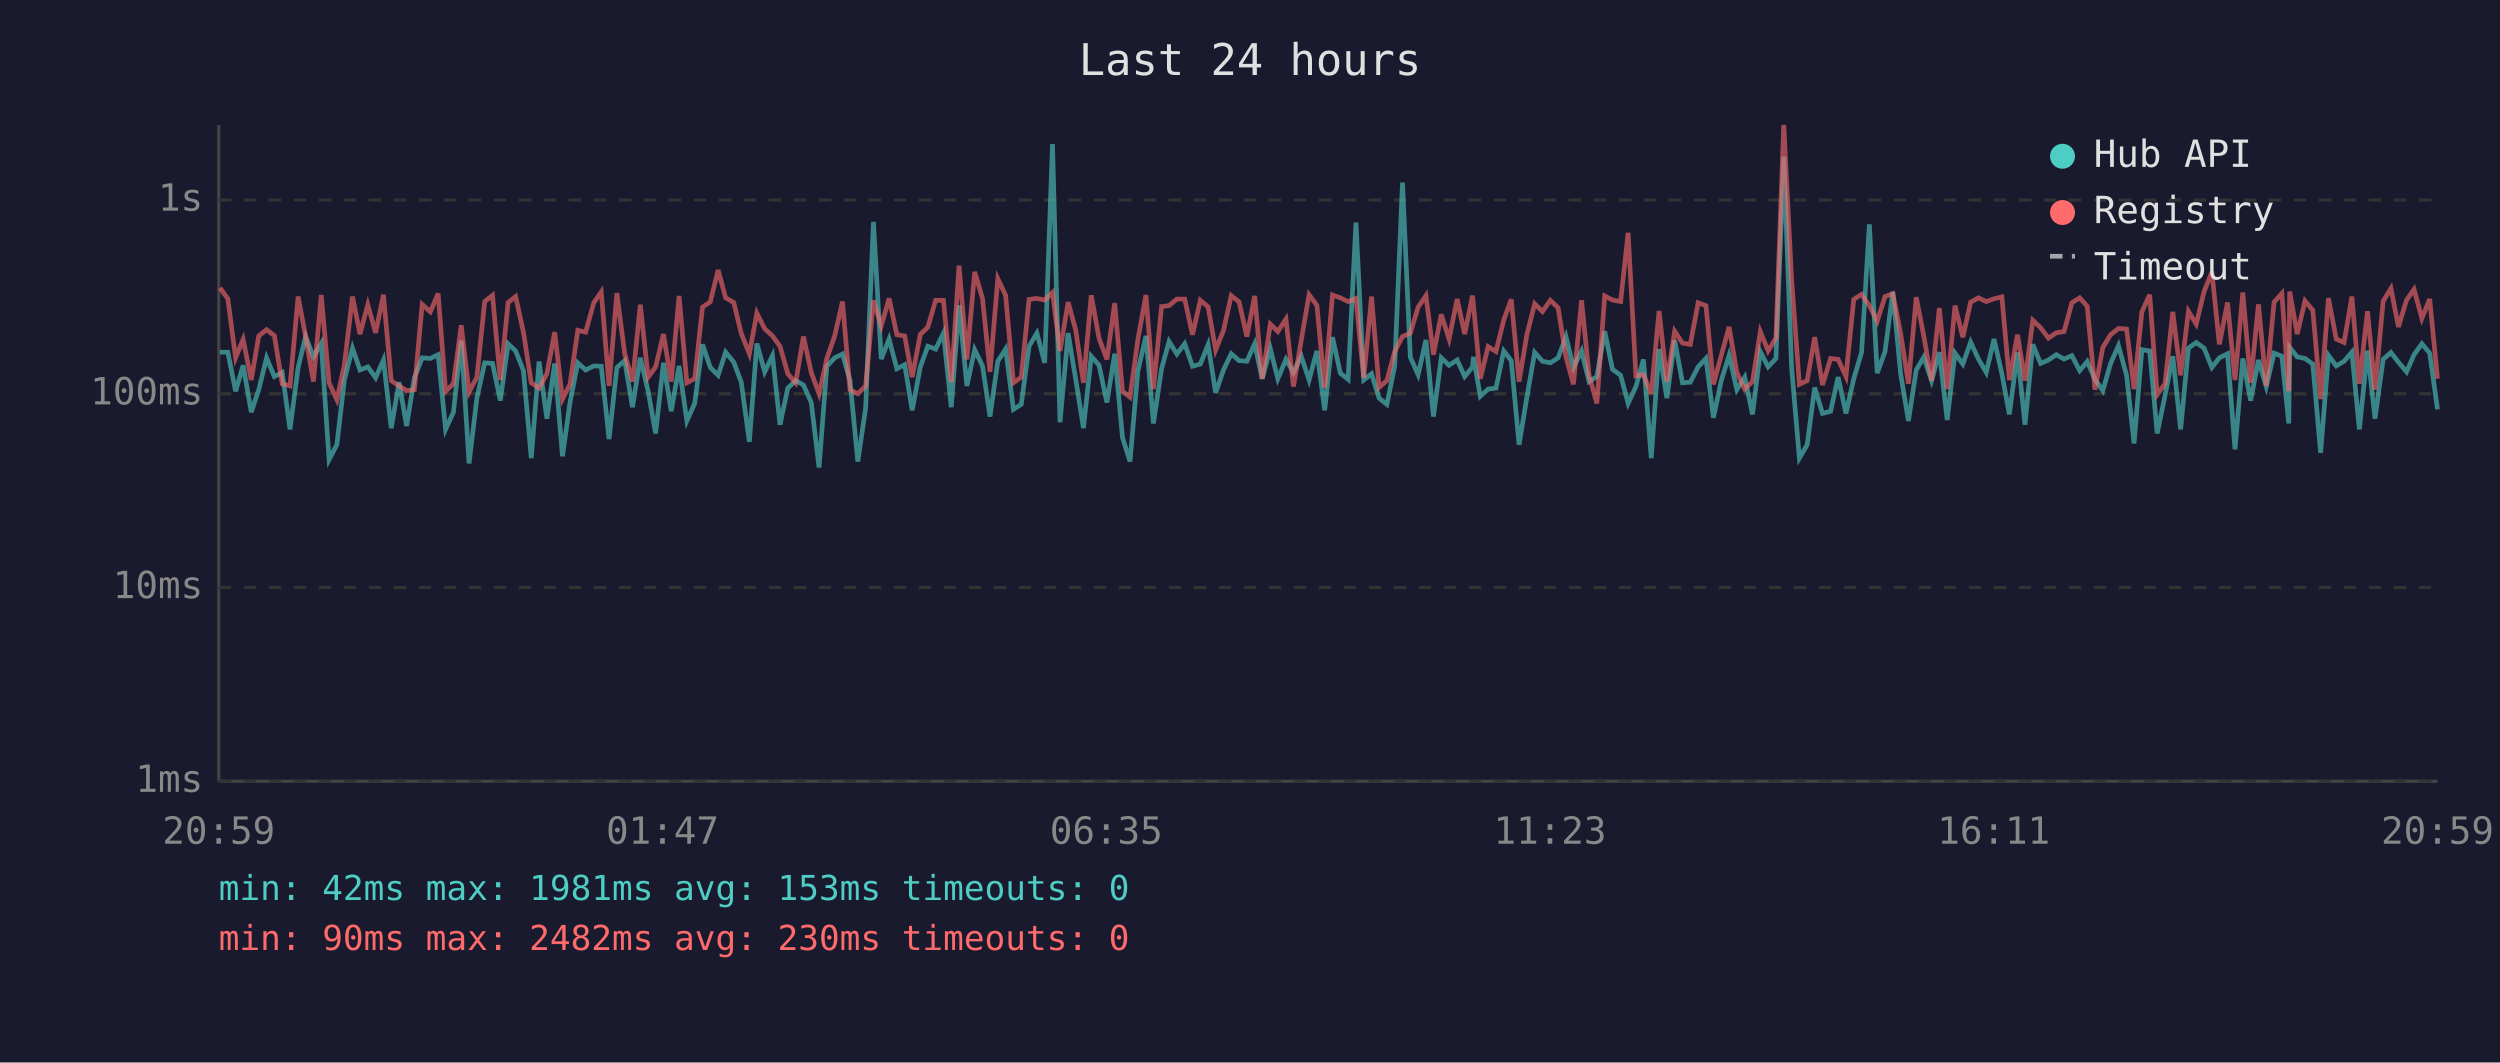
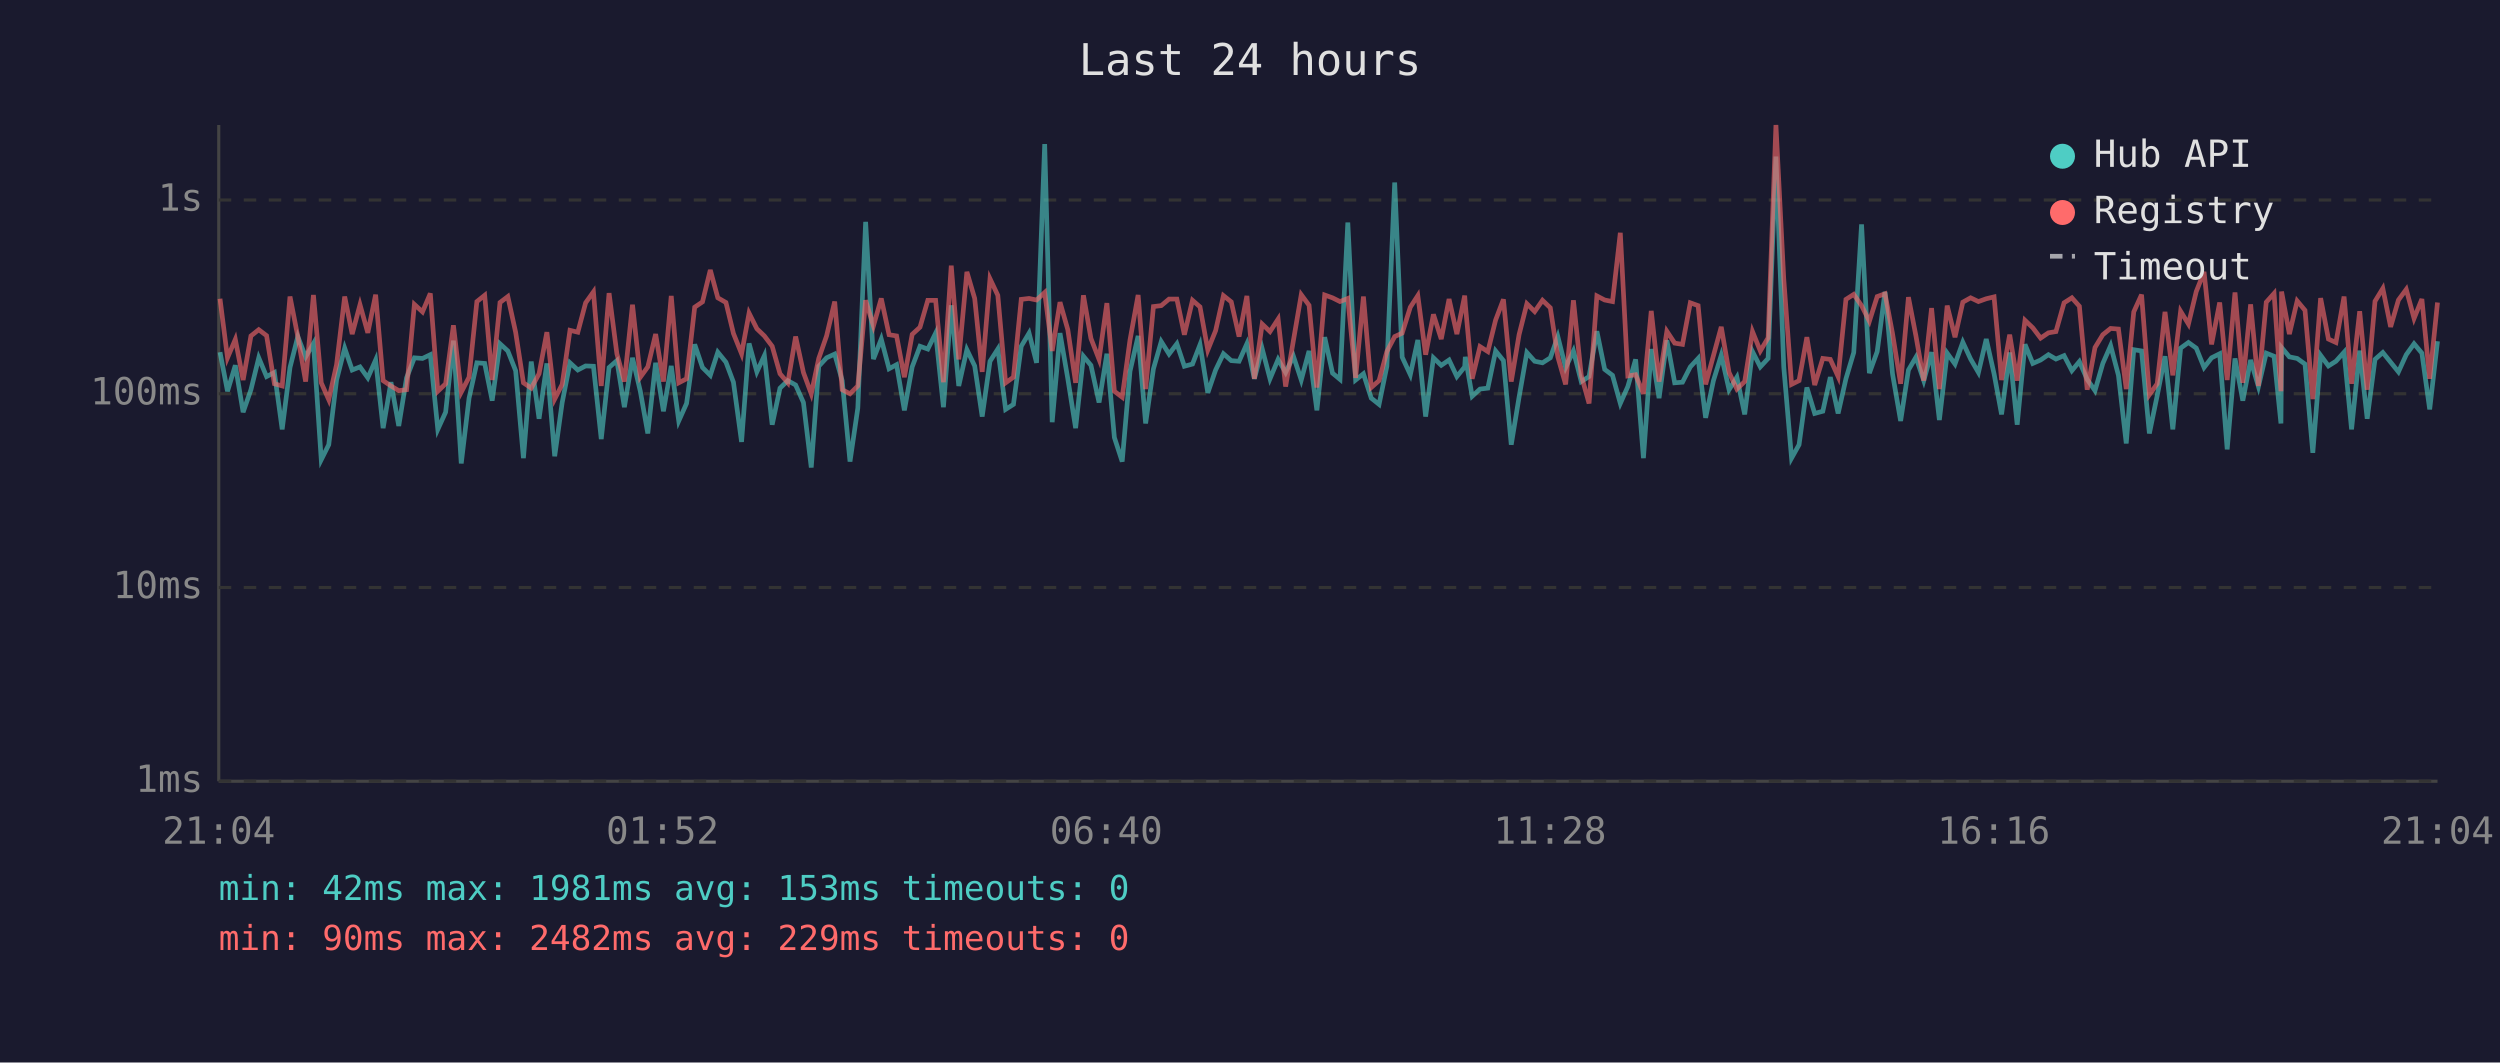
<svg xmlns="http://www.w3.org/2000/svg" viewBox="0 0 800 340" font-family="monospace" font-size="12">
  <rect width="800" height="340" fill="#1a1a2e" />
  <text x="400" y="24" fill="#e0e0e0" font-size="14" text-anchor="middle">Last 24 hours</text>
  <line x1="70" y1="40" x2="70" y2="250" stroke="#444" stroke-width="1" />
  <line x1="70" y1="250" x2="780" y2="250" stroke="#444" stroke-width="1" />
  <line x1="70" y1="250" x2="780" y2="250" stroke="#333" stroke-width="1" stroke-dasharray="4" />
  <text x="65" y="250" fill="#888" text-anchor="end" dominant-baseline="middle">1ms</text>
  <line x1="70" y1="188" x2="780" y2="188" stroke="#333" stroke-width="1" stroke-dasharray="4" />
  <text x="65" y="188" fill="#888" text-anchor="end" dominant-baseline="middle">10ms</text>
  <line x1="70" y1="126" x2="780" y2="126" stroke="#333" stroke-width="1" stroke-dasharray="4" />
  <text x="65" y="126" fill="#888" text-anchor="end" dominant-baseline="middle">100ms</text>
  <line x1="70" y1="64" x2="780" y2="64" stroke="#333" stroke-width="1" stroke-dasharray="4" />
  <text x="65" y="64" fill="#888" text-anchor="end" dominant-baseline="middle">1s</text>
-   <text x="70" y="270" fill="#888" text-anchor="middle">20:59</text>
-   <text x="212" y="270" fill="#888" text-anchor="middle">01:47</text>
-   <text x="354" y="270" fill="#888" text-anchor="middle">06:35</text>
-   <text x="496" y="270" fill="#888" text-anchor="middle">11:23</text>
-   <text x="638" y="270" fill="#888" text-anchor="middle">16:11</text>
-   <text x="780" y="270" fill="#888" text-anchor="middle">20:59</text>
-   <polyline points="70.4,112.7 72.9,112.7 75.4,125.2 77.8,116.9 80.4,131.9 82.8,124.7 85.3,114.5 87.8,120.5 90.3,119.2 92.8,137.4 95.4,117.6 97.8,107.7 100.3,114.2 102.8,109.9 105.3,147.1 107.8,142.3 110.2,121.6 112.8,111.4 115.2,118.4 117.7,117.4 120.2,120.9 122.7,115.2 125.2,137.0 127.7,122.3 130.1,136.3 132.6,120.9 135.1,114.5 137.7,114.7 140.2,113.5 142.6,137.4 145.1,131.9 147.6,109.0 150.1,148.3 152.6,127.4 155.1,116.1 157.6,116.3 160.1,128.2 162.6,110.0 165.0,112.3 167.5,118.6 170.0,146.6 172.5,115.7 175.0,134.0 177.5,116.3 180.0,146.0 182.4,128.8 184.9,116.1 187.4,118.4 190.0,117.1 192.4,117.2 194.9,140.5 197.4,117.6 199.9,115.4 202.4,130.3 204.9,114.5 207.4,125.2 209.8,138.7 212.3,116.1 214.8,131.6 217.3,117.1 219.8,134.7 222.3,129.1 224.8,110.2 227.3,117.6 229.8,120.1 232.2,112.7 234.8,115.9 237.2,122.3 239.8,141.4 242.2,109.9 244.7,119.0 247.2,113.8 249.6,135.9 252.1,124.2 254.6,121.8 257.1,123.2 259.6,128.8 262.1,149.6 264.6,117.2 267.1,114.5 269.6,113.3 272.0,121.8 274.5,147.7 277.0,130.6 279.5,71.0 282.0,114.9 284.5,108.5 287.0,118.0 289.5,116.7 291.9,131.3 294.5,117.4 296.9,110.8 299.4,111.7 301.9,106.6 304.4,130.3 306.9,97.7 309.4,123.5 311.9,111.9 314.4,117.1 316.8,133.3 319.3,115.6 321.8,111.7 324.3,131.0 326.8,129.4 329.3,110.8 331.8,106.6 334.3,116.1 336.8,46.1 339.2,135.1 341.8,106.6 344.2,121.2 346.7,137.0 349.2,114.0 351.7,116.9 354.2,128.8 356.7,113.2 359.2,140.0 361.6,147.7 364.1,118.8 366.7,107.5 369.1,135.5 371.7,118.0 374.1,109.3 376.6,113.3 379.1,110.0 381.6,117.2 384.1,116.5 386.6,110.3 389.0,125.7 391.5,118.4 394.0,113.2 396.5,115.4 399.0,115.6 401.5,110.0 403.9,121.2 406.5,111.6 408.9,121.2 411.5,115.0 413.9,119.2 416.4,114.0 418.9,121.6 421.4,112.3 423.9,131.3 426.4,107.9 428.9,119.4 431.4,121.4 433.9,71.2 436.4,121.6 438.9,119.6 441.3,127.4 443.8,129.4 446.3,117.2 448.8,58.4 451.3,114.3 453.8,119.9 456.3,108.8 458.7,133.3 461.2,114.5 463.7,116.9 466.3,115.2 468.7,120.5 471.2,117.4 471.5,114.2 473.7,126.8 476.2,124.5 478.7,124.2 481.2,112.3 483.6,115.4 486.1,142.3 488.6,127.1 491.1,112.8 493.6,115.6 496.1,116.1 498.6,114.5 501.1,107.7 503.5,117.6 506.1,112.3 508.5,122.1 511.0,120.5 513.5,106.0 516.0,118.2 518.6,120.1 521.0,129.1 523.5,123.7 525.9,115.0 528.4,146.6 530.9,111.7 533.4,127.4 535.9,108.9 538.4,122.5 540.9,122.3 543.4,117.4 545.9,114.7 548.3,133.7 550.8,121.8 553.3,113.7 555.8,124.7 558.3,120.7 560.8,132.6 563.3,112.5 565.8,117.4 568.3,114.7 570.8,50.1 573.3,117.4 575.8,146.6 578.3,142.3 580.7,124.0 583.2,132.3 585.8,131.6 588.2,120.7 590.7,132.3 593.2,121.2 595.7,112.8 598.2,71.8 600.7,119.4 603.2,112.5 605.7,93.4 608.2,119.6 610.7,134.7 613.2,118.4 615.6,114.3 618.1,121.8 620.6,112.7 623.1,134.4 625.6,113.0 628.1,116.5 630.6,109.5 633.1,114.9 635.6,119.2 638.1,108.5 640.6,119.6 643.0,132.6 645.6,112.8 648.0,135.9 650.5,110.2 653.0,116.3 655.5,115.2 658.0,113.5 660.5,114.9 663.0,113.8 665.5,118.6 667.9,115.7 670.4,121.4 672.9,125.0 675.4,116.3 677.9,110.6 680.5,120.1 682.9,141.9 685.4,111.9 687.9,112.3 690.3,138.7 692.8,126.6 695.3,114.0 697.8,137.4 700.3,111.4 702.8,109.6 705.3,111.4 707.8,117.6 710.2,114.5 712.8,113.2 715.2,143.8 717.7,114.7 720.2,128.2 722.7,115.2 725.2,123.7 727.7,113.0 730.2,114.0 732.4,135.5 732.7,111.2 735.1,114.2 737.6,114.7 740.1,116.5 742.6,144.9 745.1,113.7 747.6,117.1 750.1,115.6 752.6,112.7 755.0,137.4 757.6,112.2 760.0,134.0 762.6,115.0 765.1,112.8 767.5,115.9 770.1,119.0 772.5,113.5 775.0,110.0 777.5,113.0 780.0,131.0" fill="none" stroke="#4ecdc4" stroke-width="1.5" opacity="0.6" />
-   <polyline points="70.4,92.1 72.9,95.6 75.4,114.5 77.8,108.6 80.4,121.6 82.8,107.5 85.3,105.5 87.8,107.4 90.3,122.8 92.8,123.5 95.4,94.9 97.8,107.7 100.3,122.1 102.8,94.4 105.3,122.5 107.8,127.9 110.2,116.7 112.8,94.9 115.2,106.9 117.7,97.5 120.2,106.5 122.7,94.3 125.2,121.8 127.7,123.5 130.1,125.0 132.6,124.7 135.1,97.4 137.7,99.8 140.2,93.9 142.6,125.2 145.1,122.8 147.6,104.1 150.1,125.5 152.6,120.7 155.1,96.5 157.6,94.5 160.1,121.6 162.6,96.8 165.0,94.9 167.5,106.3 170.0,122.5 172.5,124.2 175.0,119.6 177.5,106.3 180.0,127.7 182.4,123.0 184.9,105.7 187.4,106.3 190.0,96.9 192.4,93.4 194.9,123.5 197.4,93.8 199.9,113.2 202.4,122.1 204.9,97.5 207.4,120.7 209.8,117.4 212.3,106.9 214.8,122.1 217.3,94.7 219.8,122.5 222.3,121.2 224.8,98.3 227.3,96.6 229.8,86.4 232.2,95.3 234.8,96.8 237.2,106.7 239.8,113.2 242.2,100.2 244.7,105.2 247.2,107.5 249.6,110.8 252.1,119.6 254.6,122.5 257.1,107.7 259.6,119.2 262.1,126.0 264.6,114.7 267.1,107.5 269.6,96.5 272.0,124.7 274.5,126.0 277.0,123.5 279.5,96.1 282.0,104.3 284.5,95.5 287.0,107.1 289.5,107.5 291.9,120.7 294.5,107.0 296.9,104.7 299.4,96.1 301.9,96.1 304.4,122.3 306.9,85.0 309.4,115.0 311.9,87.0 314.4,95.5 316.8,119.0 319.3,89.2 321.8,94.5 324.3,122.5 326.8,120.7 329.3,95.8 331.8,95.5 334.3,96.0 336.8,93.6 339.2,112.3 341.8,96.7 344.2,105.5 346.7,122.5 349.2,94.5 351.7,108.3 354.2,115.0 356.7,97.0 359.2,125.2 361.6,127.1 364.1,108.8 366.7,94.4 369.1,124.5 371.7,98.1 374.1,97.8 376.6,95.7 379.1,95.7 381.6,107.1 384.1,96.1 386.6,98.2 389.0,112.0 391.5,105.8 394.0,94.6 396.5,96.6 399.0,107.7 401.5,94.7 403.9,121.2 406.5,103.7 408.9,106.1 411.5,102.1 413.9,123.7 416.4,108.9 418.9,94.3 421.4,97.7 423.9,124.0 426.4,94.4 428.9,95.3 431.4,96.5 433.9,95.5 436.4,120.9 438.9,94.9 441.3,124.0 443.8,121.8 446.3,112.5 448.8,107.7 451.3,106.6 453.8,98.3 456.3,94.6 458.7,113.5 461.2,100.6 463.7,108.5 466.3,95.7 468.7,106.9 471.2,94.6 471.5,97.5 473.7,121.2 476.2,110.9 478.7,112.5 481.2,102.4 483.6,95.8 486.1,122.1 488.6,107.1 491.1,97.2 493.6,99.7 496.1,96.1 498.6,98.5 501.1,114.2 503.5,123.0 506.1,96.1 508.5,120.1 511.0,129.1 513.5,94.7 516.0,96.0 518.6,96.5 521.0,74.5 523.5,120.3 525.9,119.9 528.4,126.0 530.9,99.5 533.4,122.1 535.9,106.0 538.4,109.8 540.9,110.2 543.4,96.9 545.9,97.8 548.3,123.0 550.8,113.8 553.3,104.6 555.8,119.2 558.3,124.5 560.8,122.1 563.3,106.1 565.8,112.3 568.3,108.1 570.8,40.0 573.3,89.2 575.8,123.0 578.3,121.8 580.7,107.9 583.2,123.2 585.8,114.7 588.2,115.0 590.7,120.5 593.2,95.8 595.7,94.2 598.2,97.8 600.7,102.8 603.2,94.9 605.7,94.0 608.2,106.7 610.7,122.8 613.2,95.1 615.6,107.5 618.1,121.8 620.6,98.6 623.1,124.5 625.6,97.8 628.1,107.9 630.6,96.7 633.1,95.3 635.6,96.5 638.1,95.6 640.6,95.0 643.0,121.6 645.6,107.1 648.0,121.8 650.5,102.5 653.0,104.9 655.5,108.2 658.0,106.5 660.5,106.1 663.0,96.9 665.5,95.3 667.9,98.0 670.4,124.7 672.9,111.2 675.4,107.1 677.9,105.1 680.5,105.3 682.9,124.5 685.4,99.8 687.9,94.3 690.3,126.3 692.8,122.8 695.3,99.8 697.8,120.1 700.3,99.6 702.8,103.7 705.3,93.3 707.8,87.0 710.2,110.2 712.8,96.8 715.2,121.6 717.7,93.6 720.2,122.5 722.7,97.4 725.2,123.5 727.7,96.7 730.2,93.9 732.4,125.2 732.7,93.3 735.1,106.9 737.6,96.3 740.1,99.3 742.6,127.7 745.1,95.4 747.6,108.5 750.1,109.6 752.6,94.9 755.0,122.8 757.6,99.6 760.0,124.7 762.6,96.4 765.1,92.3 767.5,104.6 770.1,96.0 772.5,92.6 775.0,101.9 777.5,95.7 780.0,121.2" fill="none" stroke="#ff6b6b" stroke-width="1.5" opacity="0.6" />
+   <text x="70" y="270" fill="#888" text-anchor="middle">21:04</text>
+   <text x="212" y="270" fill="#888" text-anchor="middle">01:52</text>
+   <text x="354" y="270" fill="#888" text-anchor="middle">06:40</text>
+   <text x="496" y="270" fill="#888" text-anchor="middle">11:28</text>
+   <text x="638" y="270" fill="#888" text-anchor="middle">16:16</text>
+   <text x="780" y="270" fill="#888" text-anchor="middle">21:04</text>
+   <polyline points="70.4,112.7 72.8,125.2 75.3,116.9 77.8,131.9 80.3,124.7 82.8,114.5 85.3,120.5 87.8,119.2 90.3,137.4 92.8,117.6 95.3,107.7 97.8,114.2 100.3,109.9 102.8,147.1 105.2,142.3 107.7,121.6 110.3,111.4 112.7,118.4 115.2,117.4 117.7,120.9 120.2,115.2 122.6,137.0 125.1,122.3 127.6,136.3 130.1,120.9 132.6,114.5 135.2,114.7 137.7,113.5 140.1,137.4 142.6,131.9 145.1,109.0 147.6,148.3 150.1,127.4 152.6,116.1 155.1,116.3 157.5,128.2 160.0,110.0 162.5,112.3 165.0,118.6 167.5,146.6 170.0,115.7 172.5,134.0 175.0,116.3 177.5,146.0 179.9,128.8 182.4,116.1 184.9,118.4 187.4,117.1 189.9,117.2 192.4,140.5 194.9,117.6 197.4,115.4 199.8,130.3 202.4,114.5 204.9,125.2 207.3,138.7 209.8,116.1 212.3,131.6 214.8,117.1 217.2,134.7 219.7,129.1 222.3,110.2 224.8,117.6 227.3,120.1 229.7,112.7 232.3,115.9 234.7,122.3 237.3,141.4 239.7,109.9 242.2,119.0 244.6,113.8 247.1,135.9 249.6,124.2 252.1,121.8 254.6,123.2 257.1,128.8 259.6,149.6 262.0,117.2 264.5,114.5 267.1,113.3 269.5,121.8 272.0,147.7 274.5,130.6 277.0,71.0 279.5,114.9 282.0,108.5 284.5,118.0 286.9,116.7 289.4,131.3 291.9,117.4 294.4,110.8 296.9,111.7 299.4,106.6 301.9,130.3 304.4,97.7 306.8,123.5 309.4,111.9 311.9,117.1 314.3,133.3 316.8,115.6 319.3,111.7 321.8,131.0 324.3,129.4 326.8,110.8 329.3,106.6 331.7,116.1 334.3,46.1 336.7,135.1 339.2,106.6 341.7,121.2 344.2,137.0 346.7,114.0 349.1,116.9 351.7,128.8 354.2,113.2 356.6,140.0 359.1,147.7 361.6,118.8 364.2,107.5 366.6,135.5 369.1,118.0 371.6,109.3 374.1,113.3 376.6,110.0 379.0,117.2 381.6,116.5 384.0,110.3 386.5,125.7 389.0,118.4 391.5,113.2 394.0,115.4 396.5,115.6 399.0,110.0 401.4,121.2 403.9,111.6 406.4,121.2 409.0,115.0 411.4,119.2 413.9,114.0 416.4,121.6 418.9,112.3 421.4,131.3 423.9,107.9 426.4,119.4 428.8,121.4 431.3,71.2 433.8,121.6 436.3,119.6 438.8,127.4 441.3,129.4 443.8,117.2 446.3,58.4 448.7,114.3 451.3,119.9 453.7,108.8 456.2,133.3 458.7,114.5 461.2,116.9 463.7,115.2 466.2,120.5 468.7,117.4 468.9,114.2 471.1,126.8 473.6,124.5 476.1,124.2 478.6,112.3 481.1,115.4 483.6,142.3 486.1,127.1 488.6,112.8 491.1,115.6 493.6,116.1 496.1,114.5 498.5,107.7 501.0,117.6 503.5,112.3 506.0,122.1 508.5,120.5 511.0,106.0 513.5,118.2 516.0,120.1 518.5,129.1 520.9,123.7 523.4,115.0 525.9,146.6 528.4,111.7 530.9,127.4 533.4,108.9 535.9,122.5 538.4,122.3 540.9,117.4 543.4,114.7 545.8,133.7 548.3,121.8 550.8,113.7 553.3,124.7 555.8,120.7 558.3,132.6 560.8,112.5 563.3,117.4 565.8,114.7 568.3,50.1 570.8,117.4 573.3,146.6 575.7,142.3 578.2,124.0 580.7,132.3 583.3,131.6 585.7,120.7 588.2,132.3 590.7,121.2 593.2,112.8 595.7,71.8 598.2,119.4 600.7,112.5 603.2,93.4 605.6,119.6 608.2,134.7 610.7,118.4 613.1,114.3 615.6,121.8 618.1,112.7 620.6,134.4 623.1,113.0 625.6,116.5 628.1,109.5 630.6,114.9 633.1,119.2 635.6,108.5 638.1,119.6 640.5,132.6 643.1,112.8 645.5,135.9 648.0,110.2 650.5,116.3 653.0,115.2 655.5,113.5 657.9,114.9 660.5,113.8 663.0,118.6 665.4,115.7 667.9,121.4 670.4,125.0 672.9,116.3 675.4,110.6 677.9,120.1 680.4,141.9 682.8,111.9 685.3,112.3 687.8,138.7 690.3,126.6 692.8,114.0 695.3,137.4 697.8,111.4 700.3,109.6 702.8,111.4 705.3,117.6 707.7,114.5 710.3,113.2 712.7,143.8 715.2,114.7 717.7,128.2 720.2,115.2 722.7,123.7 725.2,113.0 727.7,114.0 729.9,135.5 730.1,111.2 732.6,114.2 735.1,114.7 737.6,116.5 740.1,144.9 742.6,113.7 745.1,117.1 747.5,115.6 750.1,112.7 752.5,137.4 755.1,112.2 757.5,134.0 760.0,115.0 762.5,112.8 765.0,115.9 767.5,119.0 770.0,113.5 772.5,110.0 775.0,113.0 777.5,131.0 780.0,109.2" fill="none" stroke="#4ecdc4" stroke-width="1.5" opacity="0.6" />
+   <polyline points="70.4,95.6 72.8,114.5 75.3,108.6 77.8,121.6 80.3,107.5 82.8,105.5 85.3,107.4 87.8,122.8 90.3,123.5 92.8,94.9 95.3,107.7 97.8,122.1 100.3,94.4 102.8,122.5 105.2,127.9 107.7,116.7 110.3,94.9 112.7,106.9 115.2,97.5 117.7,106.5 120.2,94.3 122.6,121.8 125.1,123.5 127.6,125.0 130.1,124.7 132.6,97.4 135.2,99.8 137.7,93.9 140.1,125.2 142.6,122.8 145.1,104.1 147.6,125.5 150.1,120.7 152.6,96.5 155.1,94.5 157.5,121.6 160.0,96.8 162.5,94.9 165.0,106.3 167.5,122.5 170.0,124.2 172.5,119.6 175.0,106.3 177.5,127.7 179.9,123.0 182.4,105.7 184.9,106.3 187.4,96.9 189.9,93.4 192.4,123.5 194.9,93.8 197.4,113.2 199.8,122.1 202.4,97.5 204.9,120.7 207.3,117.4 209.8,106.9 212.3,122.1 214.8,94.7 217.2,122.5 219.7,121.2 222.3,98.3 224.8,96.6 227.3,86.4 229.7,95.3 232.3,96.8 234.7,106.7 237.3,113.2 239.7,100.2 242.2,105.2 244.6,107.5 247.1,110.8 249.6,119.6 252.1,122.5 254.6,107.7 257.1,119.2 259.6,126.0 262.0,114.7 264.5,107.5 267.1,96.5 269.5,124.7 272.0,126.0 274.5,123.5 277.0,96.1 279.5,104.3 282.0,95.5 284.5,107.1 286.9,107.5 289.4,120.7 291.9,107.0 294.4,104.7 296.9,96.1 299.4,96.1 301.9,122.3 304.4,85.0 306.8,115.0 309.4,87.0 311.9,95.5 314.3,119.0 316.8,89.2 319.3,94.5 321.8,122.5 324.3,120.7 326.8,95.8 329.3,95.5 331.7,96.0 334.3,93.6 336.7,112.3 339.2,96.7 341.7,105.5 344.2,122.5 346.7,94.5 349.1,108.3 351.7,115.0 354.2,97.0 356.6,125.2 359.1,127.1 361.6,108.8 364.2,94.4 366.6,124.5 369.1,98.1 371.6,97.8 374.1,95.7 376.6,95.7 379.0,107.1 381.6,96.1 384.0,98.2 386.5,112.0 389.0,105.8 391.5,94.6 394.0,96.6 396.5,107.7 399.0,94.7 401.4,121.2 403.9,103.7 406.4,106.1 409.0,102.1 411.4,123.7 413.9,108.9 416.4,94.3 418.9,97.7 421.4,124.0 423.9,94.4 426.4,95.3 428.8,96.5 431.3,95.5 433.8,120.9 436.3,94.9 438.8,124.0 441.3,121.8 443.8,112.5 446.3,107.7 448.7,106.6 451.3,98.3 453.7,94.6 456.2,113.5 458.7,100.6 461.2,108.5 463.7,95.7 466.2,106.9 468.7,94.6 468.9,97.5 471.1,121.2 473.6,110.9 476.1,112.5 478.6,102.4 481.1,95.8 483.6,122.1 486.1,107.1 488.6,97.2 491.1,99.7 493.6,96.1 496.1,98.5 498.5,114.2 501.0,123.0 503.5,96.1 506.0,120.1 508.5,129.1 511.0,94.7 513.5,96.0 516.0,96.5 518.5,74.5 520.9,120.3 523.4,119.9 525.9,126.0 528.4,99.5 530.9,122.1 533.4,106.0 535.9,109.8 538.4,110.2 540.9,96.9 543.4,97.8 545.8,123.0 548.3,113.8 550.8,104.6 553.3,119.2 555.8,124.5 558.3,122.1 560.8,106.1 563.3,112.3 565.8,108.1 568.3,40.0 570.8,89.2 573.3,123.0 575.7,121.8 578.2,107.9 580.7,123.2 583.3,114.7 585.7,115.0 588.2,120.5 590.7,95.8 593.2,94.2 595.7,97.8 598.2,102.8 600.7,94.9 603.2,94.0 605.6,106.7 608.2,122.8 610.7,95.1 613.1,107.5 615.6,121.8 618.1,98.6 620.6,124.5 623.1,97.8 625.6,107.9 628.1,96.7 630.6,95.3 633.1,96.5 635.6,95.6 638.1,95.0 640.5,121.6 643.1,107.1 645.5,121.8 648.0,102.5 650.5,104.9 653.0,108.2 655.5,106.5 657.9,106.1 660.5,96.9 663.0,95.3 665.4,98.0 667.9,124.7 670.4,111.2 672.9,107.1 675.4,105.1 677.9,105.3 680.4,124.5 682.8,99.8 685.3,94.3 687.8,126.3 690.3,122.8 692.8,99.8 695.3,120.1 697.8,99.6 700.3,103.7 702.8,93.3 705.3,87.0 707.7,110.2 710.3,96.8 712.7,121.6 715.2,93.6 717.7,122.5 720.2,97.4 722.7,123.5 725.2,96.7 727.7,93.9 729.9,125.2 730.1,93.3 732.6,106.9 735.1,96.3 737.6,99.3 740.1,127.7 742.6,95.4 745.1,108.5 747.5,109.6 750.1,94.9 752.5,122.8 755.1,99.6 757.5,124.7 760.0,96.4 762.5,92.3 765.0,104.6 767.5,96.0 770.0,92.6 772.5,101.9 775.0,95.7 777.5,121.2 780.0,96.8" fill="none" stroke="#ff6b6b" stroke-width="1.5" opacity="0.6" />
  <circle cx="660" cy="50" r="4" fill="#4ecdc4" />
  <text x="670" y="50" fill="#e0e0e0" dominant-baseline="middle">Hub API</text>
  <circle cx="660" cy="68" r="4" fill="#ff6b6b" />
  <text x="670" y="68" fill="#e0e0e0" dominant-baseline="middle">Registry</text>
  <line x1="656" y1="82" x2="664" y2="82" stroke="#e0e0e0" stroke-width="1.5" stroke-dasharray="4,3" opacity="0.7" />
  <text x="670" y="86" fill="#e0e0e0" dominant-baseline="middle">Timeout</text>
  <text x="70" y="288" fill="#4ecdc4" font-size="11">min: 42ms  max: 1981ms  avg: 153ms  timeouts: 0</text>
-   <text x="70" y="304" fill="#ff6b6b" font-size="11">min: 90ms  max: 2482ms  avg: 230ms  timeouts: 0</text>
+   <text x="70" y="304" fill="#ff6b6b" font-size="11">min: 90ms  max: 2482ms  avg: 229ms  timeouts: 0</text>
</svg>
